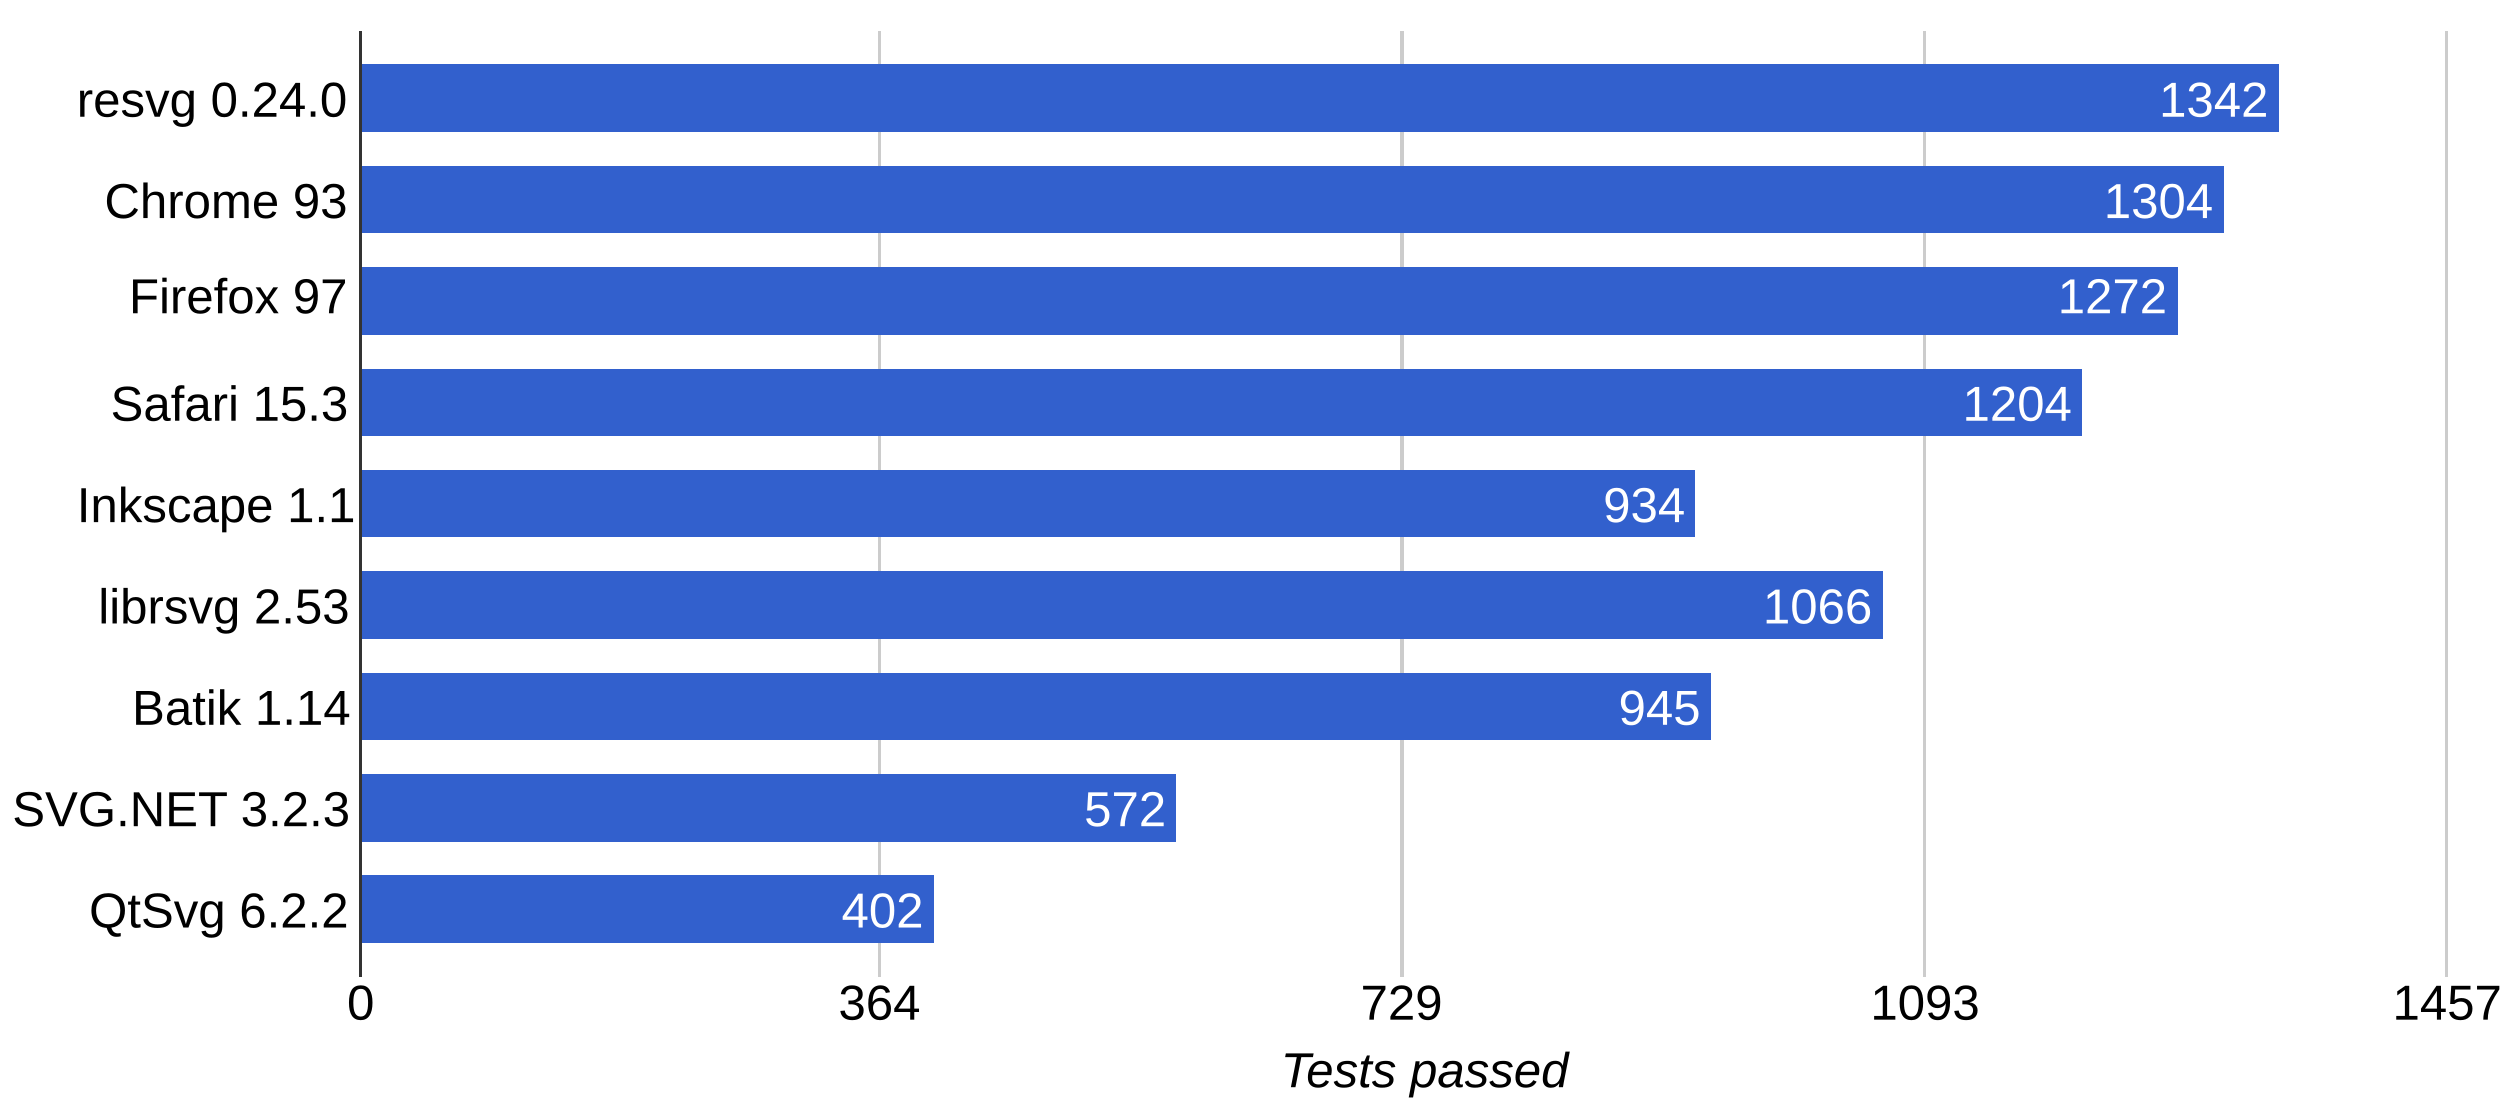
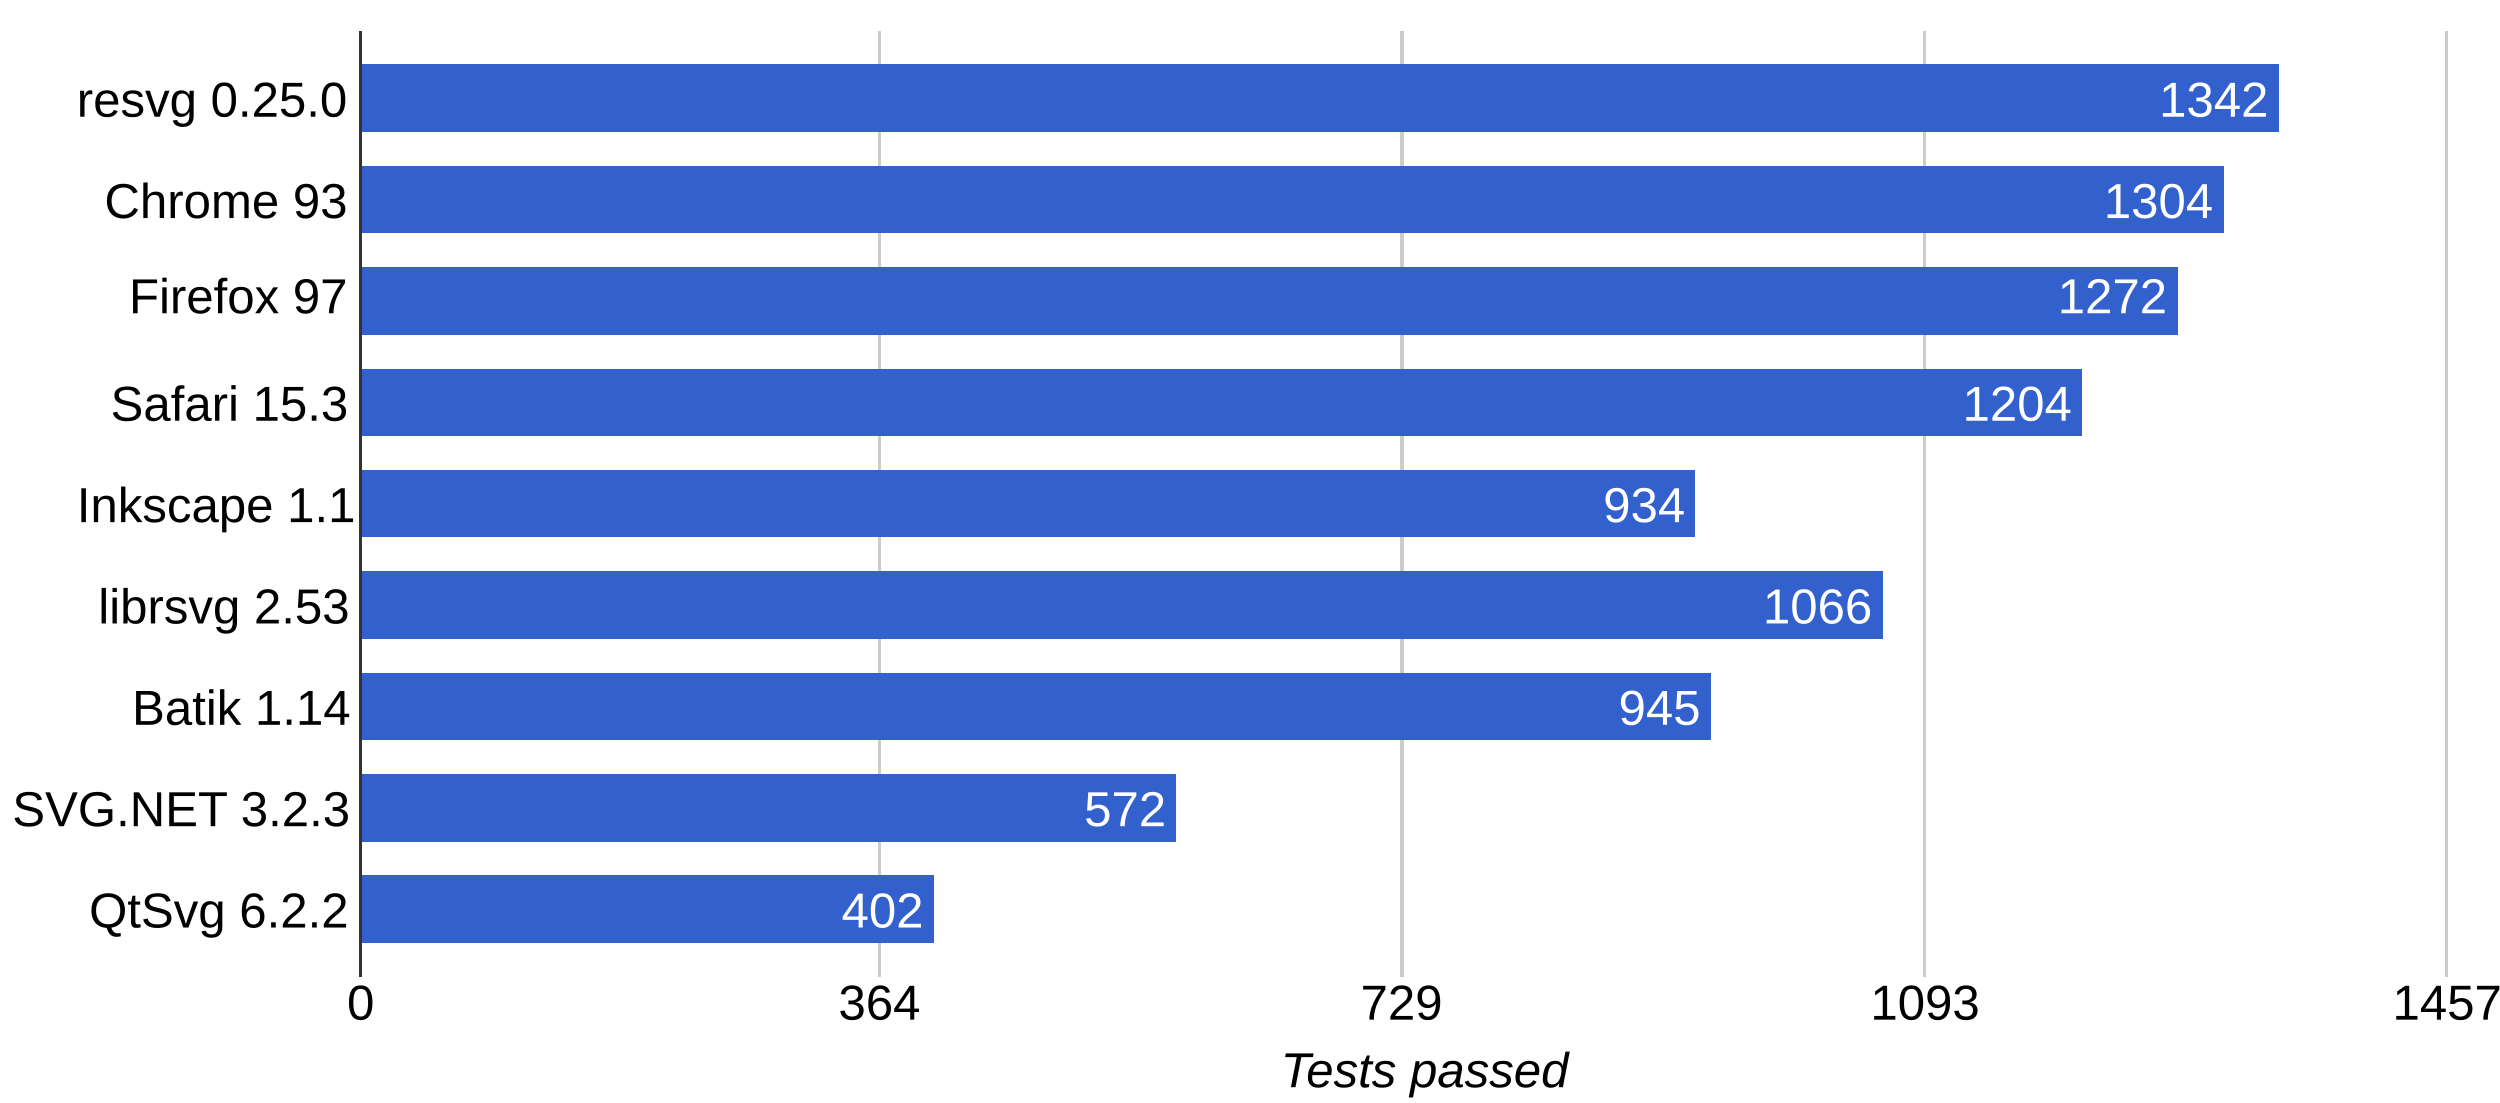
<svg xmlns="http://www.w3.org/2000/svg" height="359" shape-rendering="crispEdges" width="814">
  <rect width="814" height="359" fill="white" />
-   <text font-family="Arial" font-size="16" x="25" y="38">resvg 0.24.0</text>
+   <text font-family="Arial" font-size="16" x="25" y="38">resvg 0.25.0</text>
  <text font-family="Arial" font-size="16" x="34" y="71">Chrome 93</text>
  <text font-family="Arial" font-size="16" x="42" y="102">Firefox 97</text>
  <text font-family="Arial" font-size="16" x="36" y="137">Safari 15.3</text>
  <text font-family="Arial" font-size="16" x="25" y="170">Inkscape 1.1</text>
  <text font-family="Arial" font-size="16" x="32" y="203">librsvg 2.53</text>
  <text font-family="Arial" font-size="16" x="43" y="236">Batik 1.14</text>
  <text font-family="Arial" font-size="16" x="4" y="269">SVG.NET 3.2.3</text>
  <text font-family="Arial" font-size="16" x="29" y="302">QtSvg 6.2.2</text>
  <rect fill="#ccc" height="308" width="1" x="117" y="10" />
  <text fill="#000" font-family="Arial" font-size="16" x="113" y="332">0</text>
  <rect fill="#ccc" height="308" width="1" x="286" y="10" />
  <text fill="#000" font-family="Arial" font-size="16" x="273" y="332">364</text>
  <rect fill="#ccc" height="308" width="1" x="456" y="10" />
  <text fill="#000" font-family="Arial" font-size="16" x="443" y="332">729</text>
  <rect fill="#ccc" height="308" width="1" x="626" y="10" />
  <text fill="#000" font-family="Arial" font-size="16" x="609" y="332">1093</text>
  <rect fill="#ccc" height="308" width="1" x="796" y="10" />
  <text fill="#000" font-family="Arial" font-size="16" x="779" y="332">1457</text>
  <rect fill="#3260cd" height="22" width="625" x="117" y="21" />
  <text fill="#fff" font-family="Arial" font-size="16" x="703" y="38">1342</text>
  <rect fill="#3260cd" height="22" width="607" x="117" y="54" />
  <text fill="#fff" font-family="Arial" font-size="16" x="685" y="71">1304</text>
  <rect fill="#3260cd" height="22" width="592" x="117" y="87" />
  <text fill="#fff" font-family="Arial" font-size="16" x="670" y="102">1272</text>
  <rect fill="#3260cd" height="22" width="561" x="117" y="120" />
  <text fill="#fff" font-family="Arial" font-size="16" x="639" y="137">1204</text>
  <rect fill="#3260cd" height="22" width="435" x="117" y="153" />
  <text fill="#fff" font-family="Arial" font-size="16" x="522" y="170">934</text>
  <rect fill="#3260cd" height="22" width="496" x="117" y="186" />
  <text fill="#fff" font-family="Arial" font-size="16" x="574" y="203">1066</text>
  <rect fill="#3260cd" height="22" width="440" x="117" y="219" />
  <text fill="#fff" font-family="Arial" font-size="16" x="527" y="236">945</text>
  <rect fill="#3260cd" height="22" width="266" x="117" y="252" />
  <text fill="#fff" font-family="Arial" font-size="16" x="353" y="269">572</text>
  <rect fill="#3260cd" height="22" width="187" x="117" y="285" />
  <text fill="#fff" font-family="Arial" font-size="16" x="274" y="302">402</text>
  <rect fill="#333" height="308" width="1" x="117" y="10" />
  <text font-family="Arial" font-size="16" font-style="italic" x="417" y="354">Tests passed</text>
</svg>
